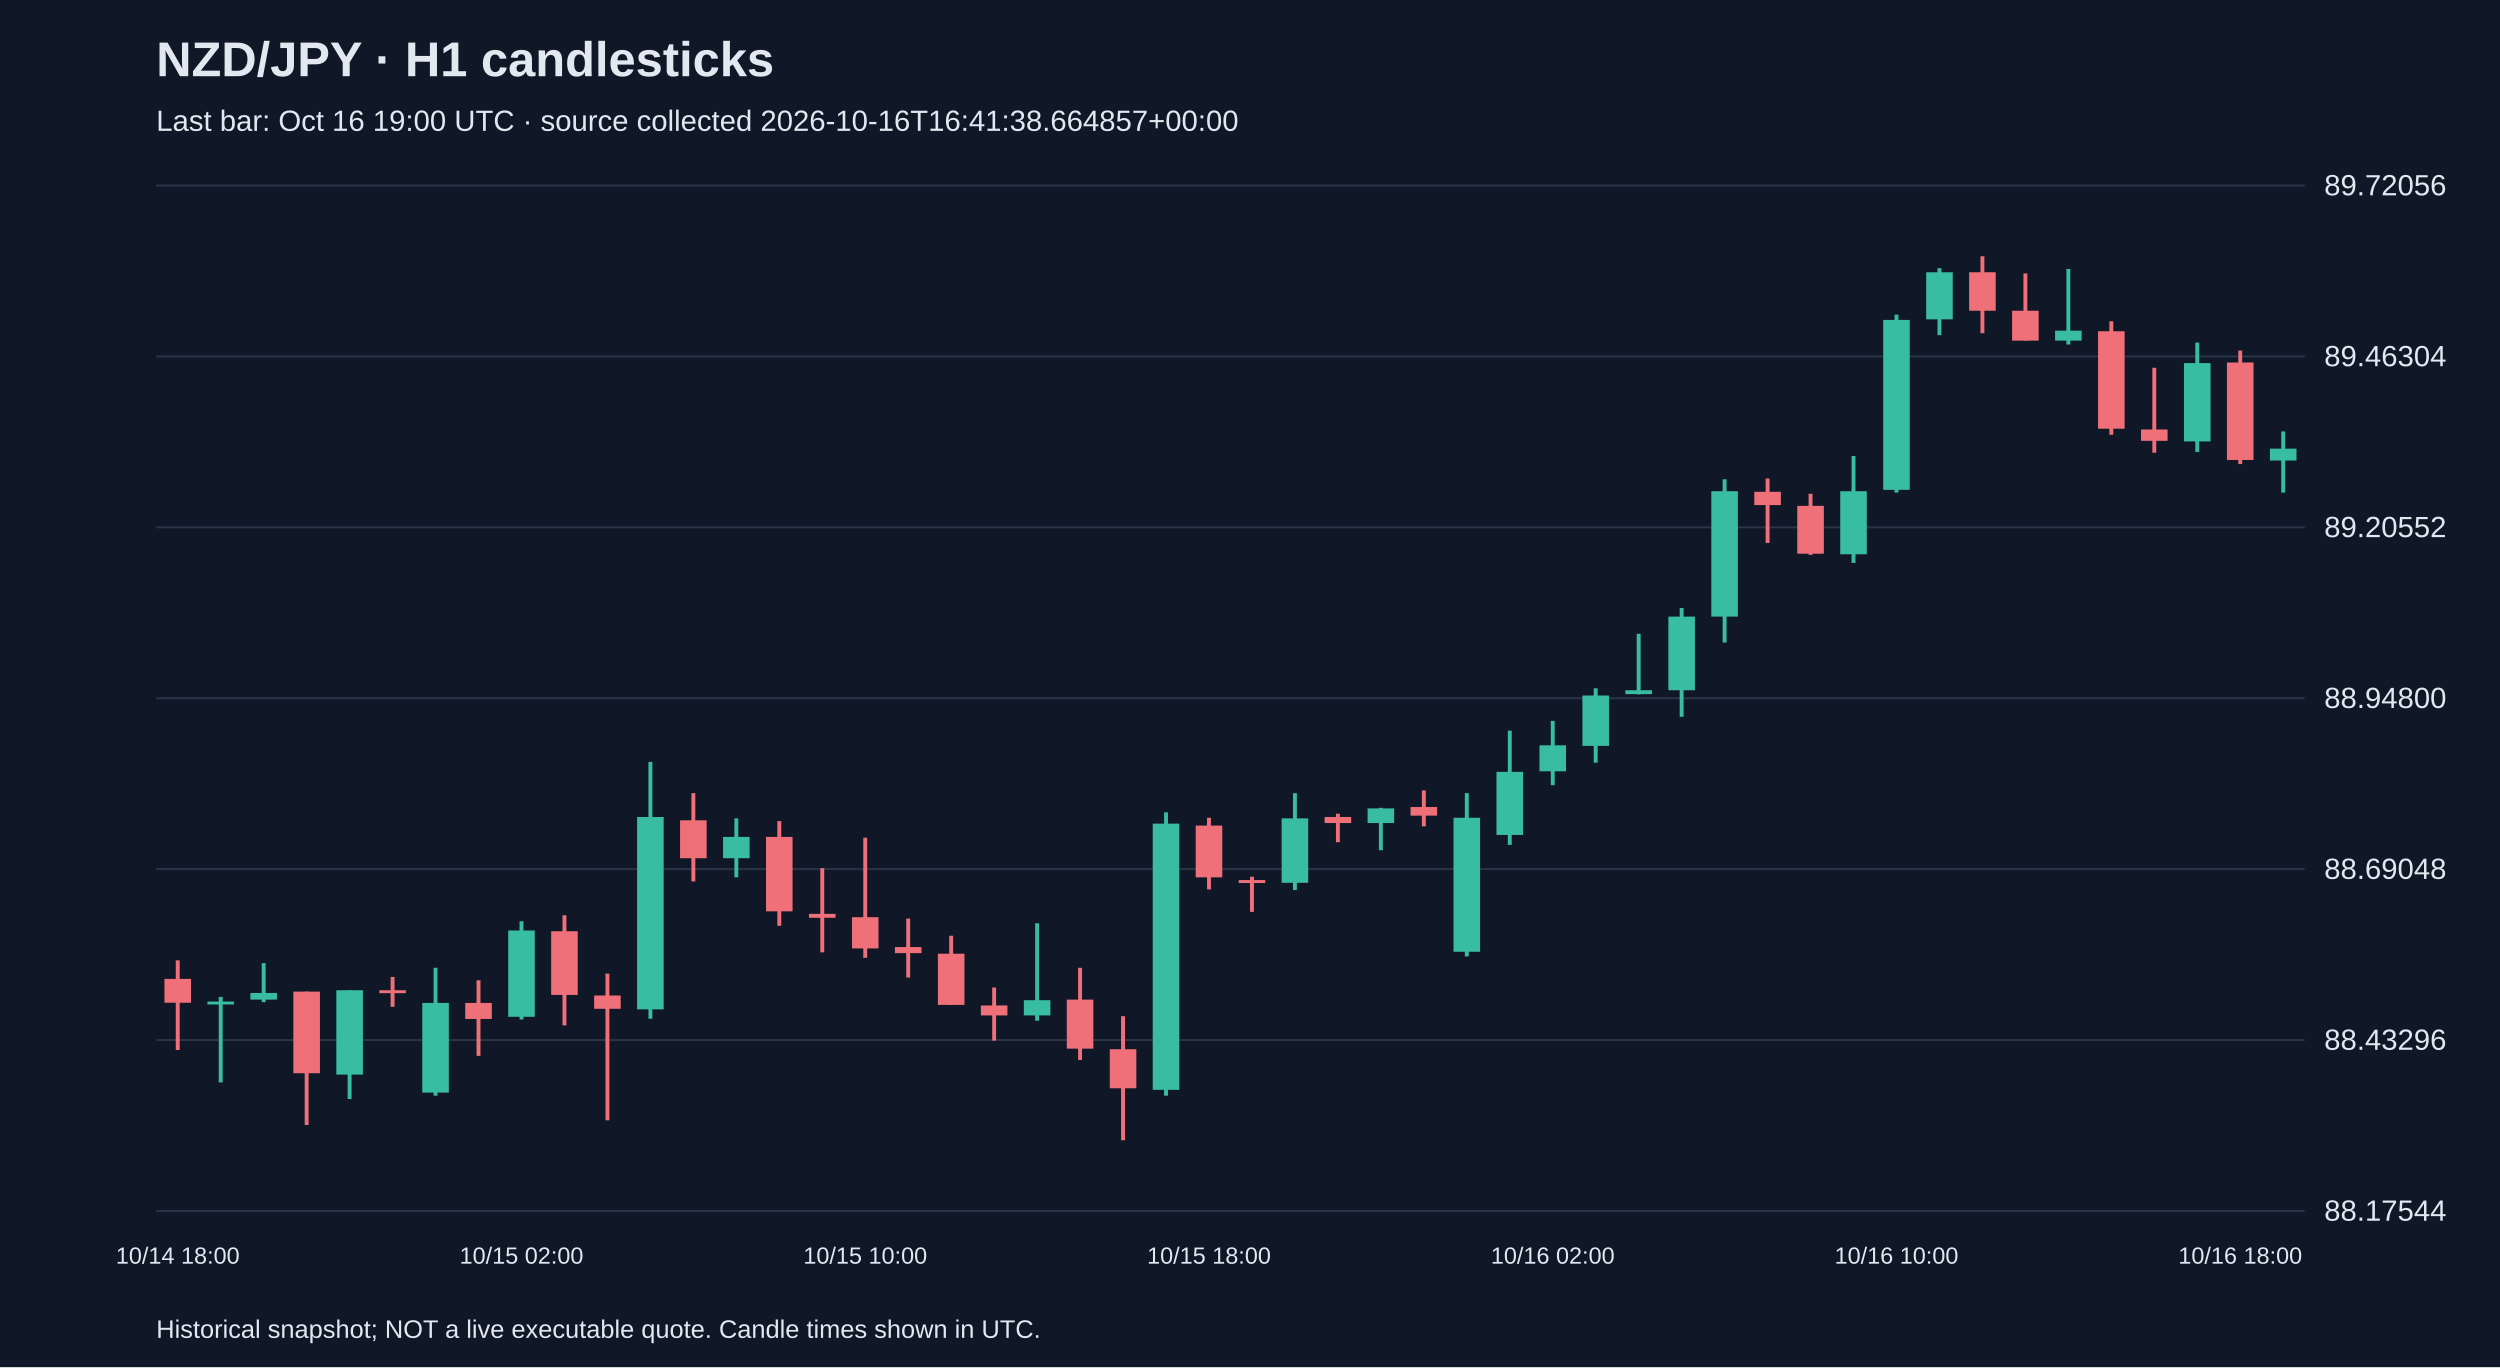
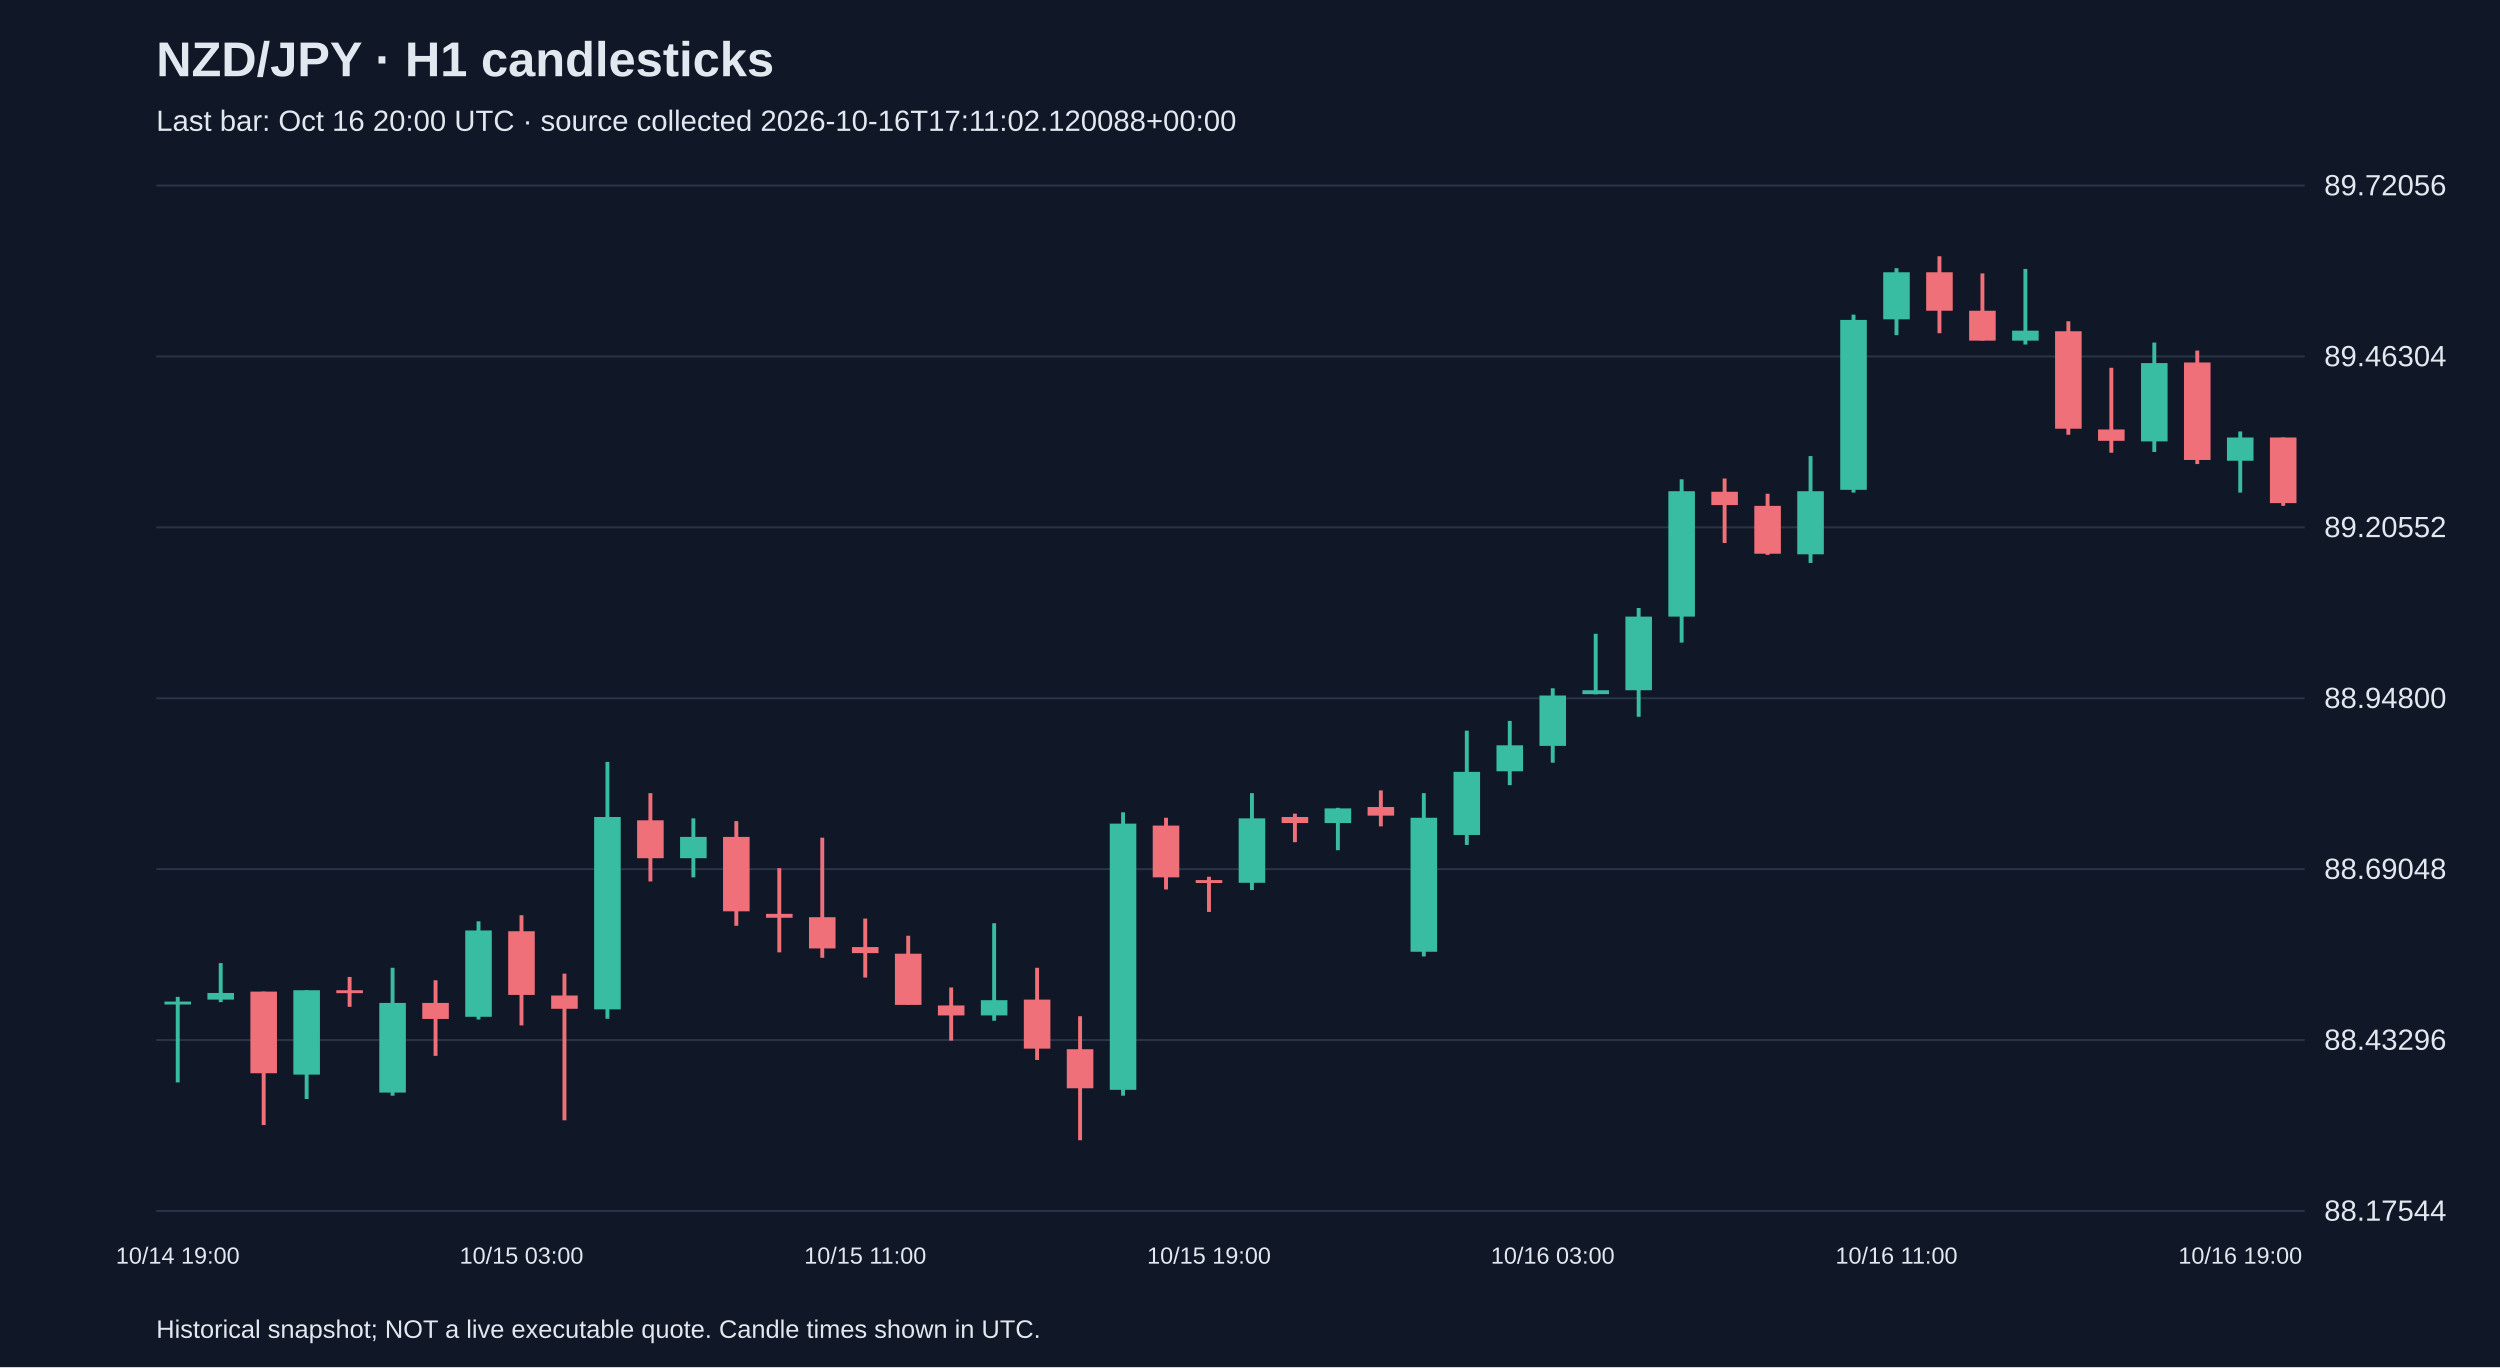
<svg xmlns="http://www.w3.org/2000/svg" viewBox="0 0 1280 700">
  <rect width="100%" height="100%" fill="#101827" />
  <style>text{font-family:Arial,sans-serif;fill:#e2e8f0}</style>
  <text x="80" y="39" font-size="25" font-weight="bold">NZD/JPY · H1 candlesticks</text>
-   <text x="80" y="67" font-size="15" fill="#a6b1c5">Last bar: Oct 16 19:00 UTC · source collected 2026-10-16T16:41:38.664857+00:00</text>
+   <text x="80" y="67" font-size="15" fill="#a6b1c5">Last bar: Oct 16 20:00 UTC · source collected 2026-10-16T17:11:02.120088+00:00</text>
  <line x1="80" y1="620.0" x2="1180" y2="620.0" stroke="#283548" />
  <text x="1190" y="625.0" font-size="15">88.17544</text>
  <line x1="80" y1="532.5" x2="1180" y2="532.5" stroke="#283548" />
  <text x="1190" y="537.5" font-size="15">88.43296</text>
  <line x1="80" y1="445.0" x2="1180" y2="445.0" stroke="#283548" />
  <text x="1190" y="450.0" font-size="15">88.69048</text>
  <line x1="80" y1="357.5" x2="1180" y2="357.5" stroke="#283548" />
  <text x="1190" y="362.5" font-size="15">88.94800</text>
  <line x1="80" y1="270.0" x2="1180" y2="270.0" stroke="#283548" />
  <text x="1190" y="275.0" font-size="15">89.20552</text>
  <line x1="80" y1="182.5" x2="1180" y2="182.5" stroke="#283548" />
  <text x="1190" y="187.5" font-size="15">89.46304</text>
  <line x1="80" y1="95.0" x2="1180" y2="95.0" stroke="#283548" />
  <text x="1190" y="100.0" font-size="15">89.72056</text>
-   <line x1="91.0" y1="491.7" x2="91.0" y2="537.6" stroke="#f07079" stroke-width="2" />
-   <rect x="84.2" y="501.2" width="13.6" height="12.2" fill="#f07079" />
-   <text x="91.0" y="647" text-anchor="middle" font-size="12">10/14 18:00</text>
-   <line x1="113.0" y1="510.4" x2="113.0" y2="554.2" stroke="#38bca2" stroke-width="2" />
-   <rect x="106.2" y="512.8" width="13.6" height="1.5" fill="#38bca2" />
-   <line x1="135.0" y1="493.1" x2="135.0" y2="513.1" stroke="#38bca2" stroke-width="2" />
-   <rect x="128.2" y="508.4" width="13.6" height="3.4" fill="#38bca2" />
-   <line x1="157.0" y1="507.7" x2="157.0" y2="576.0" stroke="#f07079" stroke-width="2" />
-   <rect x="150.2" y="507.7" width="13.6" height="41.8" fill="#f07079" />
-   <line x1="179.0" y1="507.0" x2="179.0" y2="562.7" stroke="#38bca2" stroke-width="2" />
-   <rect x="172.2" y="507.0" width="13.6" height="43.2" fill="#38bca2" />
-   <line x1="201.0" y1="500.2" x2="201.0" y2="515.5" stroke="#f07079" stroke-width="2" />
-   <rect x="194.2" y="507.0" width="13.6" height="1.5" fill="#f07079" />
-   <line x1="223.0" y1="495.5" x2="223.0" y2="561.0" stroke="#38bca2" stroke-width="2" />
-   <rect x="216.2" y="513.5" width="13.6" height="45.9" fill="#38bca2" />
-   <line x1="245.0" y1="501.9" x2="245.0" y2="540.6" stroke="#f07079" stroke-width="2" />
-   <rect x="238.2" y="513.5" width="13.6" height="8.2" fill="#f07079" />
-   <line x1="267.0" y1="471.7" x2="267.0" y2="522.0" stroke="#38bca2" stroke-width="2" />
-   <rect x="260.2" y="476.4" width="13.6" height="44.2" fill="#38bca2" />
-   <text x="267.0" y="647" text-anchor="middle" font-size="12">10/15 02:00</text>
-   <line x1="289.0" y1="468.6" x2="289.0" y2="525.0" stroke="#f07079" stroke-width="2" />
-   <rect x="282.2" y="476.8" width="13.6" height="32.6" fill="#f07079" />
-   <line x1="311.0" y1="498.5" x2="311.0" y2="573.6" stroke="#f07079" stroke-width="2" />
-   <rect x="304.2" y="509.7" width="13.6" height="6.8" fill="#f07079" />
-   <line x1="333.0" y1="390.1" x2="333.0" y2="521.6" stroke="#38bca2" stroke-width="2" />
-   <rect x="326.2" y="418.3" width="13.6" height="98.5" fill="#38bca2" />
-   <line x1="355.0" y1="406.1" x2="355.0" y2="451.3" stroke="#f07079" stroke-width="2" />
-   <rect x="348.2" y="420.0" width="13.6" height="19.4" fill="#f07079" />
-   <line x1="377.0" y1="419.0" x2="377.0" y2="449.2" stroke="#38bca2" stroke-width="2" />
-   <rect x="370.2" y="428.5" width="13.6" height="10.9" fill="#38bca2" />
-   <line x1="399.0" y1="420.4" x2="399.0" y2="474.0" stroke="#f07079" stroke-width="2" />
-   <rect x="392.2" y="428.5" width="13.6" height="38.1" fill="#f07079" />
-   <line x1="421.0" y1="444.5" x2="421.0" y2="487.6" stroke="#f07079" stroke-width="2" />
-   <rect x="414.2" y="467.9" width="13.6" height="2.0" fill="#f07079" />
-   <line x1="443.0" y1="428.9" x2="443.0" y2="490.4" stroke="#f07079" stroke-width="2" />
-   <rect x="436.2" y="469.6" width="13.6" height="16.0" fill="#f07079" />
-   <text x="443.0" y="647" text-anchor="middle" font-size="12">10/15 10:00</text>
-   <line x1="465.0" y1="470.3" x2="465.0" y2="500.5" stroke="#f07079" stroke-width="2" />
-   <rect x="458.2" y="484.9" width="13.6" height="3.1" fill="#f07079" />
-   <line x1="487.0" y1="479.1" x2="487.0" y2="514.5" stroke="#f07079" stroke-width="2" />
-   <rect x="480.2" y="488.3" width="13.6" height="26.2" fill="#f07079" />
-   <line x1="509.0" y1="505.6" x2="509.0" y2="532.8" stroke="#f07079" stroke-width="2" />
-   <rect x="502.2" y="514.8" width="13.6" height="5.1" fill="#f07079" />
-   <line x1="531.0" y1="472.7" x2="531.0" y2="522.6" stroke="#38bca2" stroke-width="2" />
-   <rect x="524.2" y="512.1" width="13.6" height="7.8" fill="#38bca2" />
-   <line x1="553.0" y1="495.5" x2="553.0" y2="542.7" stroke="#f07079" stroke-width="2" />
-   <rect x="546.2" y="511.8" width="13.6" height="25.1" fill="#f07079" />
-   <line x1="575.0" y1="520.3" x2="575.0" y2="583.8" stroke="#f07079" stroke-width="2" />
-   <rect x="568.2" y="537.2" width="13.6" height="20.0" fill="#f07079" />
-   <line x1="597.0" y1="415.9" x2="597.0" y2="561.0" stroke="#38bca2" stroke-width="2" />
-   <rect x="590.2" y="421.7" width="13.6" height="136.3" fill="#38bca2" />
-   <line x1="619.0" y1="418.7" x2="619.0" y2="455.4" stroke="#f07079" stroke-width="2" />
-   <rect x="612.2" y="422.7" width="13.6" height="26.5" fill="#f07079" />
-   <text x="619.0" y="647" text-anchor="middle" font-size="12">10/15 18:00</text>
-   <line x1="641.0" y1="448.9" x2="641.0" y2="466.9" stroke="#f07079" stroke-width="2" />
-   <rect x="634.2" y="450.6" width="13.6" height="1.5" fill="#f07079" />
-   <line x1="663.0" y1="406.1" x2="663.0" y2="455.7" stroke="#38bca2" stroke-width="2" />
-   <rect x="656.2" y="419.0" width="13.6" height="33.0" fill="#38bca2" />
-   <line x1="685.0" y1="416.6" x2="685.0" y2="431.2" stroke="#f07079" stroke-width="2" />
-   <rect x="678.2" y="418.3" width="13.6" height="3.1" fill="#f07079" />
-   <line x1="707.0" y1="413.6" x2="707.0" y2="435.3" stroke="#38bca2" stroke-width="2" />
-   <rect x="700.2" y="413.9" width="13.6" height="7.5" fill="#38bca2" />
-   <line x1="729.0" y1="404.7" x2="729.0" y2="423.1" stroke="#f07079" stroke-width="2" />
-   <rect x="722.2" y="413.2" width="13.6" height="4.4" fill="#f07079" />
-   <line x1="751.0" y1="406.1" x2="751.0" y2="489.7" stroke="#38bca2" stroke-width="2" />
-   <rect x="744.2" y="418.7" width="13.6" height="68.6" fill="#38bca2" />
-   <line x1="773.0" y1="374.1" x2="773.0" y2="432.6" stroke="#38bca2" stroke-width="2" />
-   <rect x="766.2" y="395.2" width="13.6" height="32.3" fill="#38bca2" />
-   <line x1="795.0" y1="369.1" x2="795.0" y2="402.0" stroke="#38bca2" stroke-width="2" />
-   <rect x="788.2" y="381.6" width="13.6" height="13.3" fill="#38bca2" />
-   <text x="795.0" y="647" text-anchor="middle" font-size="12">10/16 02:00</text>
-   <line x1="817.0" y1="352.4" x2="817.0" y2="390.5" stroke="#38bca2" stroke-width="2" />
-   <rect x="810.2" y="356.1" width="13.6" height="25.8" fill="#38bca2" />
-   <line x1="839.0" y1="324.5" x2="839.0" y2="355.5" stroke="#38bca2" stroke-width="2" />
-   <rect x="832.2" y="353.4" width="13.6" height="2.0" fill="#38bca2" />
-   <line x1="861.0" y1="311.3" x2="861.0" y2="367.0" stroke="#38bca2" stroke-width="2" />
-   <rect x="854.2" y="315.7" width="13.6" height="37.7" fill="#38bca2" />
-   <line x1="883.0" y1="245.4" x2="883.0" y2="329.0" stroke="#38bca2" stroke-width="2" />
-   <rect x="876.2" y="251.5" width="13.6" height="64.2" fill="#38bca2" />
-   <line x1="905.0" y1="245.0" x2="905.0" y2="278.0" stroke="#f07079" stroke-width="2" />
-   <rect x="898.2" y="251.8" width="13.6" height="6.8" fill="#f07079" />
-   <line x1="927.0" y1="252.8" x2="927.0" y2="284.1" stroke="#f07079" stroke-width="2" />
-   <rect x="920.2" y="259.0" width="13.6" height="24.5" fill="#f07079" />
-   <line x1="949.0" y1="233.5" x2="949.0" y2="288.2" stroke="#38bca2" stroke-width="2" />
-   <rect x="942.2" y="251.5" width="13.6" height="32.3" fill="#38bca2" />
-   <line x1="971.0" y1="161.1" x2="971.0" y2="252.2" stroke="#38bca2" stroke-width="2" />
-   <rect x="964.2" y="163.8" width="13.6" height="87.0" fill="#38bca2" />
-   <text x="971.0" y="647" text-anchor="middle" font-size="12">10/16 10:00</text>
-   <line x1="993.0" y1="137.3" x2="993.0" y2="171.6" stroke="#38bca2" stroke-width="2" />
-   <rect x="986.2" y="139.4" width="13.6" height="24.1" fill="#38bca2" />
-   <line x1="1015.0" y1="131.2" x2="1015.0" y2="170.6" stroke="#f07079" stroke-width="2" />
-   <rect x="1008.2" y="139.4" width="13.6" height="19.7" fill="#f07079" />
-   <line x1="1037.0" y1="140.0" x2="1037.0" y2="174.4" stroke="#f07079" stroke-width="2" />
-   <rect x="1030.2" y="159.1" width="13.6" height="15.3" fill="#f07079" />
-   <line x1="1059.0" y1="137.7" x2="1059.0" y2="176.4" stroke="#38bca2" stroke-width="2" />
-   <rect x="1052.2" y="169.3" width="13.6" height="5.1" fill="#38bca2" />
-   <line x1="1081.0" y1="164.5" x2="1081.0" y2="222.6" stroke="#f07079" stroke-width="2" />
-   <rect x="1074.2" y="169.6" width="13.6" height="49.9" fill="#f07079" />
-   <line x1="1103.0" y1="188.3" x2="1103.0" y2="231.8" stroke="#f07079" stroke-width="2" />
-   <rect x="1096.2" y="219.9" width="13.6" height="5.8" fill="#f07079" />
-   <line x1="1125.0" y1="175.4" x2="1125.0" y2="231.4" stroke="#38bca2" stroke-width="2" />
-   <rect x="1118.2" y="185.9" width="13.6" height="40.1" fill="#38bca2" />
-   <line x1="1147.0" y1="179.5" x2="1147.0" y2="237.6" stroke="#f07079" stroke-width="2" />
-   <rect x="1140.2" y="185.6" width="13.6" height="49.9" fill="#f07079" />
-   <text x="1147.0" y="647" text-anchor="middle" font-size="12">10/16 18:00</text>
-   <line x1="1169.0" y1="220.9" x2="1169.0" y2="252.2" stroke="#38bca2" stroke-width="2" />
-   <rect x="1162.2" y="229.7" width="13.6" height="6.1" fill="#38bca2" />
+   <line x1="91.0" y1="510.4" x2="91.0" y2="554.2" stroke="#38bca2" stroke-width="2" />
+   <rect x="84.2" y="512.8" width="13.6" height="1.5" fill="#38bca2" />
+   <text x="91.0" y="647" text-anchor="middle" font-size="12">10/14 19:00</text>
+   <line x1="113.0" y1="493.1" x2="113.0" y2="513.1" stroke="#38bca2" stroke-width="2" />
+   <rect x="106.2" y="508.4" width="13.6" height="3.4" fill="#38bca2" />
+   <line x1="135.0" y1="507.7" x2="135.0" y2="576.0" stroke="#f07079" stroke-width="2" />
+   <rect x="128.2" y="507.7" width="13.6" height="41.8" fill="#f07079" />
+   <line x1="157.0" y1="507.0" x2="157.0" y2="562.7" stroke="#38bca2" stroke-width="2" />
+   <rect x="150.2" y="507.0" width="13.6" height="43.2" fill="#38bca2" />
+   <line x1="179.0" y1="500.2" x2="179.0" y2="515.5" stroke="#f07079" stroke-width="2" />
+   <rect x="172.2" y="507.0" width="13.6" height="1.5" fill="#f07079" />
+   <line x1="201.0" y1="495.5" x2="201.0" y2="561.0" stroke="#38bca2" stroke-width="2" />
+   <rect x="194.2" y="513.5" width="13.6" height="45.9" fill="#38bca2" />
+   <line x1="223.0" y1="501.9" x2="223.0" y2="540.6" stroke="#f07079" stroke-width="2" />
+   <rect x="216.2" y="513.5" width="13.6" height="8.2" fill="#f07079" />
+   <line x1="245.0" y1="471.7" x2="245.0" y2="522.0" stroke="#38bca2" stroke-width="2" />
+   <rect x="238.2" y="476.4" width="13.6" height="44.2" fill="#38bca2" />
+   <line x1="267.0" y1="468.6" x2="267.0" y2="525.0" stroke="#f07079" stroke-width="2" />
+   <rect x="260.2" y="476.8" width="13.6" height="32.6" fill="#f07079" />
+   <text x="267.0" y="647" text-anchor="middle" font-size="12">10/15 03:00</text>
+   <line x1="289.0" y1="498.5" x2="289.0" y2="573.6" stroke="#f07079" stroke-width="2" />
+   <rect x="282.2" y="509.7" width="13.6" height="6.8" fill="#f07079" />
+   <line x1="311.0" y1="390.1" x2="311.0" y2="521.6" stroke="#38bca2" stroke-width="2" />
+   <rect x="304.2" y="418.3" width="13.6" height="98.5" fill="#38bca2" />
+   <line x1="333.0" y1="406.1" x2="333.0" y2="451.3" stroke="#f07079" stroke-width="2" />
+   <rect x="326.2" y="420.0" width="13.6" height="19.4" fill="#f07079" />
+   <line x1="355.0" y1="419.0" x2="355.0" y2="449.2" stroke="#38bca2" stroke-width="2" />
+   <rect x="348.2" y="428.5" width="13.6" height="10.9" fill="#38bca2" />
+   <line x1="377.0" y1="420.4" x2="377.0" y2="474.0" stroke="#f07079" stroke-width="2" />
+   <rect x="370.2" y="428.5" width="13.6" height="38.1" fill="#f07079" />
+   <line x1="399.0" y1="444.5" x2="399.0" y2="487.6" stroke="#f07079" stroke-width="2" />
+   <rect x="392.2" y="467.9" width="13.6" height="2.0" fill="#f07079" />
+   <line x1="421.0" y1="428.9" x2="421.0" y2="490.4" stroke="#f07079" stroke-width="2" />
+   <rect x="414.2" y="469.6" width="13.6" height="16.0" fill="#f07079" />
+   <line x1="443.0" y1="470.3" x2="443.0" y2="500.5" stroke="#f07079" stroke-width="2" />
+   <rect x="436.2" y="484.9" width="13.6" height="3.1" fill="#f07079" />
+   <text x="443.0" y="647" text-anchor="middle" font-size="12">10/15 11:00</text>
+   <line x1="465.0" y1="479.1" x2="465.0" y2="514.5" stroke="#f07079" stroke-width="2" />
+   <rect x="458.2" y="488.3" width="13.6" height="26.2" fill="#f07079" />
+   <line x1="487.0" y1="505.6" x2="487.0" y2="532.8" stroke="#f07079" stroke-width="2" />
+   <rect x="480.2" y="514.8" width="13.6" height="5.1" fill="#f07079" />
+   <line x1="509.0" y1="472.7" x2="509.0" y2="522.6" stroke="#38bca2" stroke-width="2" />
+   <rect x="502.2" y="512.1" width="13.6" height="7.8" fill="#38bca2" />
+   <line x1="531.0" y1="495.5" x2="531.0" y2="542.7" stroke="#f07079" stroke-width="2" />
+   <rect x="524.2" y="511.8" width="13.6" height="25.1" fill="#f07079" />
+   <line x1="553.0" y1="520.3" x2="553.0" y2="583.8" stroke="#f07079" stroke-width="2" />
+   <rect x="546.2" y="537.2" width="13.6" height="20.0" fill="#f07079" />
+   <line x1="575.0" y1="415.9" x2="575.0" y2="561.0" stroke="#38bca2" stroke-width="2" />
+   <rect x="568.2" y="421.7" width="13.6" height="136.3" fill="#38bca2" />
+   <line x1="597.0" y1="418.7" x2="597.0" y2="455.4" stroke="#f07079" stroke-width="2" />
+   <rect x="590.2" y="422.7" width="13.6" height="26.5" fill="#f07079" />
+   <line x1="619.0" y1="448.9" x2="619.0" y2="466.9" stroke="#f07079" stroke-width="2" />
+   <rect x="612.2" y="450.6" width="13.6" height="1.5" fill="#f07079" />
+   <text x="619.0" y="647" text-anchor="middle" font-size="12">10/15 19:00</text>
+   <line x1="641.0" y1="406.1" x2="641.0" y2="455.7" stroke="#38bca2" stroke-width="2" />
+   <rect x="634.2" y="419.0" width="13.6" height="33.0" fill="#38bca2" />
+   <line x1="663.0" y1="416.6" x2="663.0" y2="431.2" stroke="#f07079" stroke-width="2" />
+   <rect x="656.2" y="418.3" width="13.6" height="3.1" fill="#f07079" />
+   <line x1="685.0" y1="413.6" x2="685.0" y2="435.3" stroke="#38bca2" stroke-width="2" />
+   <rect x="678.2" y="413.9" width="13.6" height="7.5" fill="#38bca2" />
+   <line x1="707.0" y1="404.7" x2="707.0" y2="423.1" stroke="#f07079" stroke-width="2" />
+   <rect x="700.2" y="413.2" width="13.6" height="4.4" fill="#f07079" />
+   <line x1="729.0" y1="406.1" x2="729.0" y2="489.7" stroke="#38bca2" stroke-width="2" />
+   <rect x="722.2" y="418.7" width="13.6" height="68.6" fill="#38bca2" />
+   <line x1="751.0" y1="374.1" x2="751.0" y2="432.6" stroke="#38bca2" stroke-width="2" />
+   <rect x="744.2" y="395.2" width="13.6" height="32.3" fill="#38bca2" />
+   <line x1="773.0" y1="369.1" x2="773.0" y2="402.0" stroke="#38bca2" stroke-width="2" />
+   <rect x="766.2" y="381.6" width="13.6" height="13.3" fill="#38bca2" />
+   <line x1="795.0" y1="352.4" x2="795.0" y2="390.5" stroke="#38bca2" stroke-width="2" />
+   <rect x="788.2" y="356.1" width="13.6" height="25.8" fill="#38bca2" />
+   <text x="795.0" y="647" text-anchor="middle" font-size="12">10/16 03:00</text>
+   <line x1="817.0" y1="324.5" x2="817.0" y2="355.5" stroke="#38bca2" stroke-width="2" />
+   <rect x="810.2" y="353.4" width="13.6" height="2.0" fill="#38bca2" />
+   <line x1="839.0" y1="311.3" x2="839.0" y2="367.0" stroke="#38bca2" stroke-width="2" />
+   <rect x="832.2" y="315.7" width="13.6" height="37.7" fill="#38bca2" />
+   <line x1="861.0" y1="245.4" x2="861.0" y2="329.0" stroke="#38bca2" stroke-width="2" />
+   <rect x="854.2" y="251.5" width="13.6" height="64.2" fill="#38bca2" />
+   <line x1="883.0" y1="245.0" x2="883.0" y2="278.0" stroke="#f07079" stroke-width="2" />
+   <rect x="876.2" y="251.8" width="13.6" height="6.8" fill="#f07079" />
+   <line x1="905.0" y1="252.8" x2="905.0" y2="284.1" stroke="#f07079" stroke-width="2" />
+   <rect x="898.2" y="259.0" width="13.6" height="24.5" fill="#f07079" />
+   <line x1="927.0" y1="233.5" x2="927.0" y2="288.2" stroke="#38bca2" stroke-width="2" />
+   <rect x="920.2" y="251.5" width="13.6" height="32.3" fill="#38bca2" />
+   <line x1="949.0" y1="161.1" x2="949.0" y2="252.2" stroke="#38bca2" stroke-width="2" />
+   <rect x="942.2" y="163.8" width="13.6" height="87.0" fill="#38bca2" />
+   <line x1="971.0" y1="137.3" x2="971.0" y2="171.6" stroke="#38bca2" stroke-width="2" />
+   <rect x="964.2" y="139.4" width="13.6" height="24.1" fill="#38bca2" />
+   <text x="971.0" y="647" text-anchor="middle" font-size="12">10/16 11:00</text>
+   <line x1="993.0" y1="131.2" x2="993.0" y2="170.6" stroke="#f07079" stroke-width="2" />
+   <rect x="986.2" y="139.4" width="13.6" height="19.7" fill="#f07079" />
+   <line x1="1015.0" y1="140.0" x2="1015.0" y2="174.4" stroke="#f07079" stroke-width="2" />
+   <rect x="1008.2" y="159.1" width="13.6" height="15.3" fill="#f07079" />
+   <line x1="1037.0" y1="137.7" x2="1037.0" y2="176.4" stroke="#38bca2" stroke-width="2" />
+   <rect x="1030.2" y="169.3" width="13.6" height="5.1" fill="#38bca2" />
+   <line x1="1059.0" y1="164.5" x2="1059.0" y2="222.6" stroke="#f07079" stroke-width="2" />
+   <rect x="1052.2" y="169.6" width="13.6" height="49.9" fill="#f07079" />
+   <line x1="1081.0" y1="188.3" x2="1081.0" y2="231.8" stroke="#f07079" stroke-width="2" />
+   <rect x="1074.2" y="219.9" width="13.6" height="5.8" fill="#f07079" />
+   <line x1="1103.0" y1="175.4" x2="1103.0" y2="231.4" stroke="#38bca2" stroke-width="2" />
+   <rect x="1096.2" y="185.9" width="13.6" height="40.1" fill="#38bca2" />
+   <line x1="1125.0" y1="179.5" x2="1125.0" y2="237.6" stroke="#f07079" stroke-width="2" />
+   <rect x="1118.2" y="185.6" width="13.6" height="49.9" fill="#f07079" />
+   <line x1="1147.0" y1="220.9" x2="1147.0" y2="252.2" stroke="#38bca2" stroke-width="2" />
+   <rect x="1140.2" y="224.0" width="13.6" height="11.9" fill="#38bca2" />
+   <text x="1147.0" y="647" text-anchor="middle" font-size="12">10/16 19:00</text>
+   <line x1="1169.0" y1="224.0" x2="1169.0" y2="259.0" stroke="#f07079" stroke-width="2" />
+   <rect x="1162.2" y="224.0" width="13.6" height="33.6" fill="#f07079" />
  <text x="80" y="685" font-size="13">Historical snapshot; NOT a live executable quote. Candle times shown in UTC.</text>
</svg>
